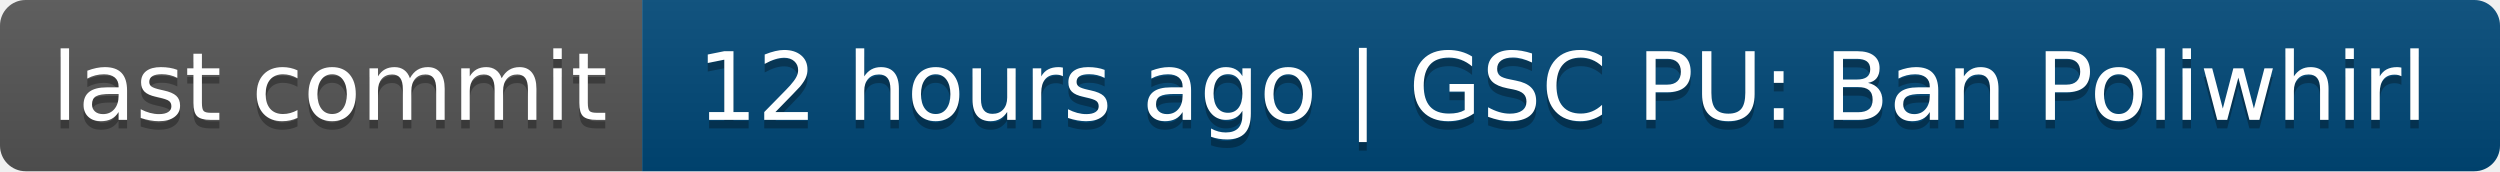
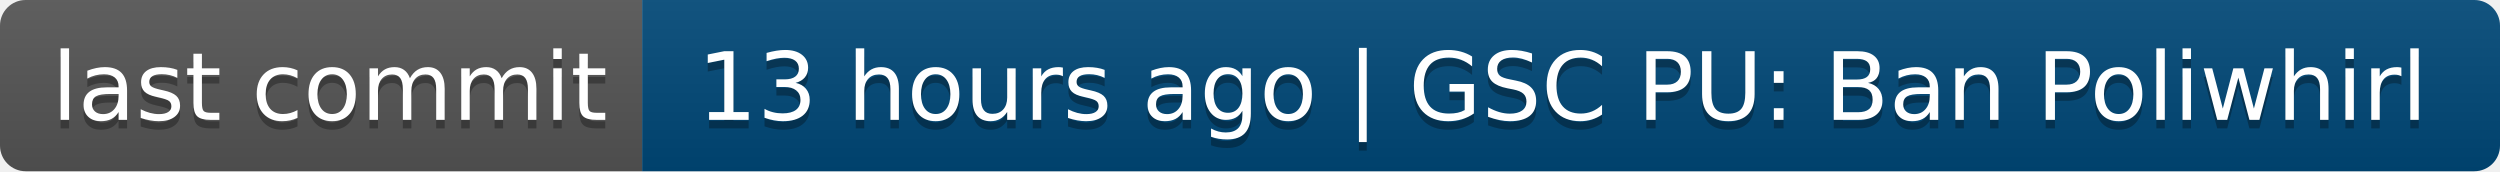
- <svg xmlns="http://www.w3.org/2000/svg" width="292" height="20" role="img" aria-label="last commit: 12 hours ago | GSC PU: Ban Poliwhirl">
+ <svg xmlns="http://www.w3.org/2000/svg" width="292" height="20" role="img" aria-label="last commit: 13 hours ago | GSC PU: Ban Poliwhirl">
  <linearGradient id="s" x2="0" y2="100%">
    <stop offset="0" stop-color="#bbb" stop-opacity=".1" />
    <stop offset="1" stop-opacity=".1" />
  </linearGradient>
  <clipPath id="r">
    <rect width="292" height="20" rx="3" fill="#fff" />
  </clipPath>
  <g clip-path="url(#r)">
    <rect width="75" height="20" fill="#555" />
    <rect x="75" width="217" height="20" fill="#004878" />
    <rect width="292" height="20" fill="url(#s)" />
  </g>
  <g fill="#fff" text-anchor="middle" font-family="Verdana,Geneva,DejaVu Sans,sans-serif" text-rendering="geometricPrecision" font-size="110">
    <text aria-hidden="true" x="385" y="150" fill="#010101" fill-opacity=".3" transform="scale(.1)" textLength="650">last commit</text>
    <text x="385" y="140" transform="scale(.1)" fill="#fff" textLength="650">last commit</text>
-     <text aria-hidden="true" x="1825" y="150" fill="#010101" fill-opacity=".3" transform="scale(.1)" textLength="2070">12 hours ago | GSC PU: Ban Poliwhirl</text>
-     <text x="1825" y="140" transform="scale(.1)" fill="#fff" textLength="2070">12 hours ago | GSC PU: Ban Poliwhirl</text>
+     <text aria-hidden="true" x="1825" y="150" fill="#010101" fill-opacity=".3" transform="scale(.1)" textLength="2070">13 hours ago | GSC PU: Ban Poliwhirl</text>
+     <text x="1825" y="140" transform="scale(.1)" fill="#fff" textLength="2070">13 hours ago | GSC PU: Ban Poliwhirl</text>
  </g>
</svg>
